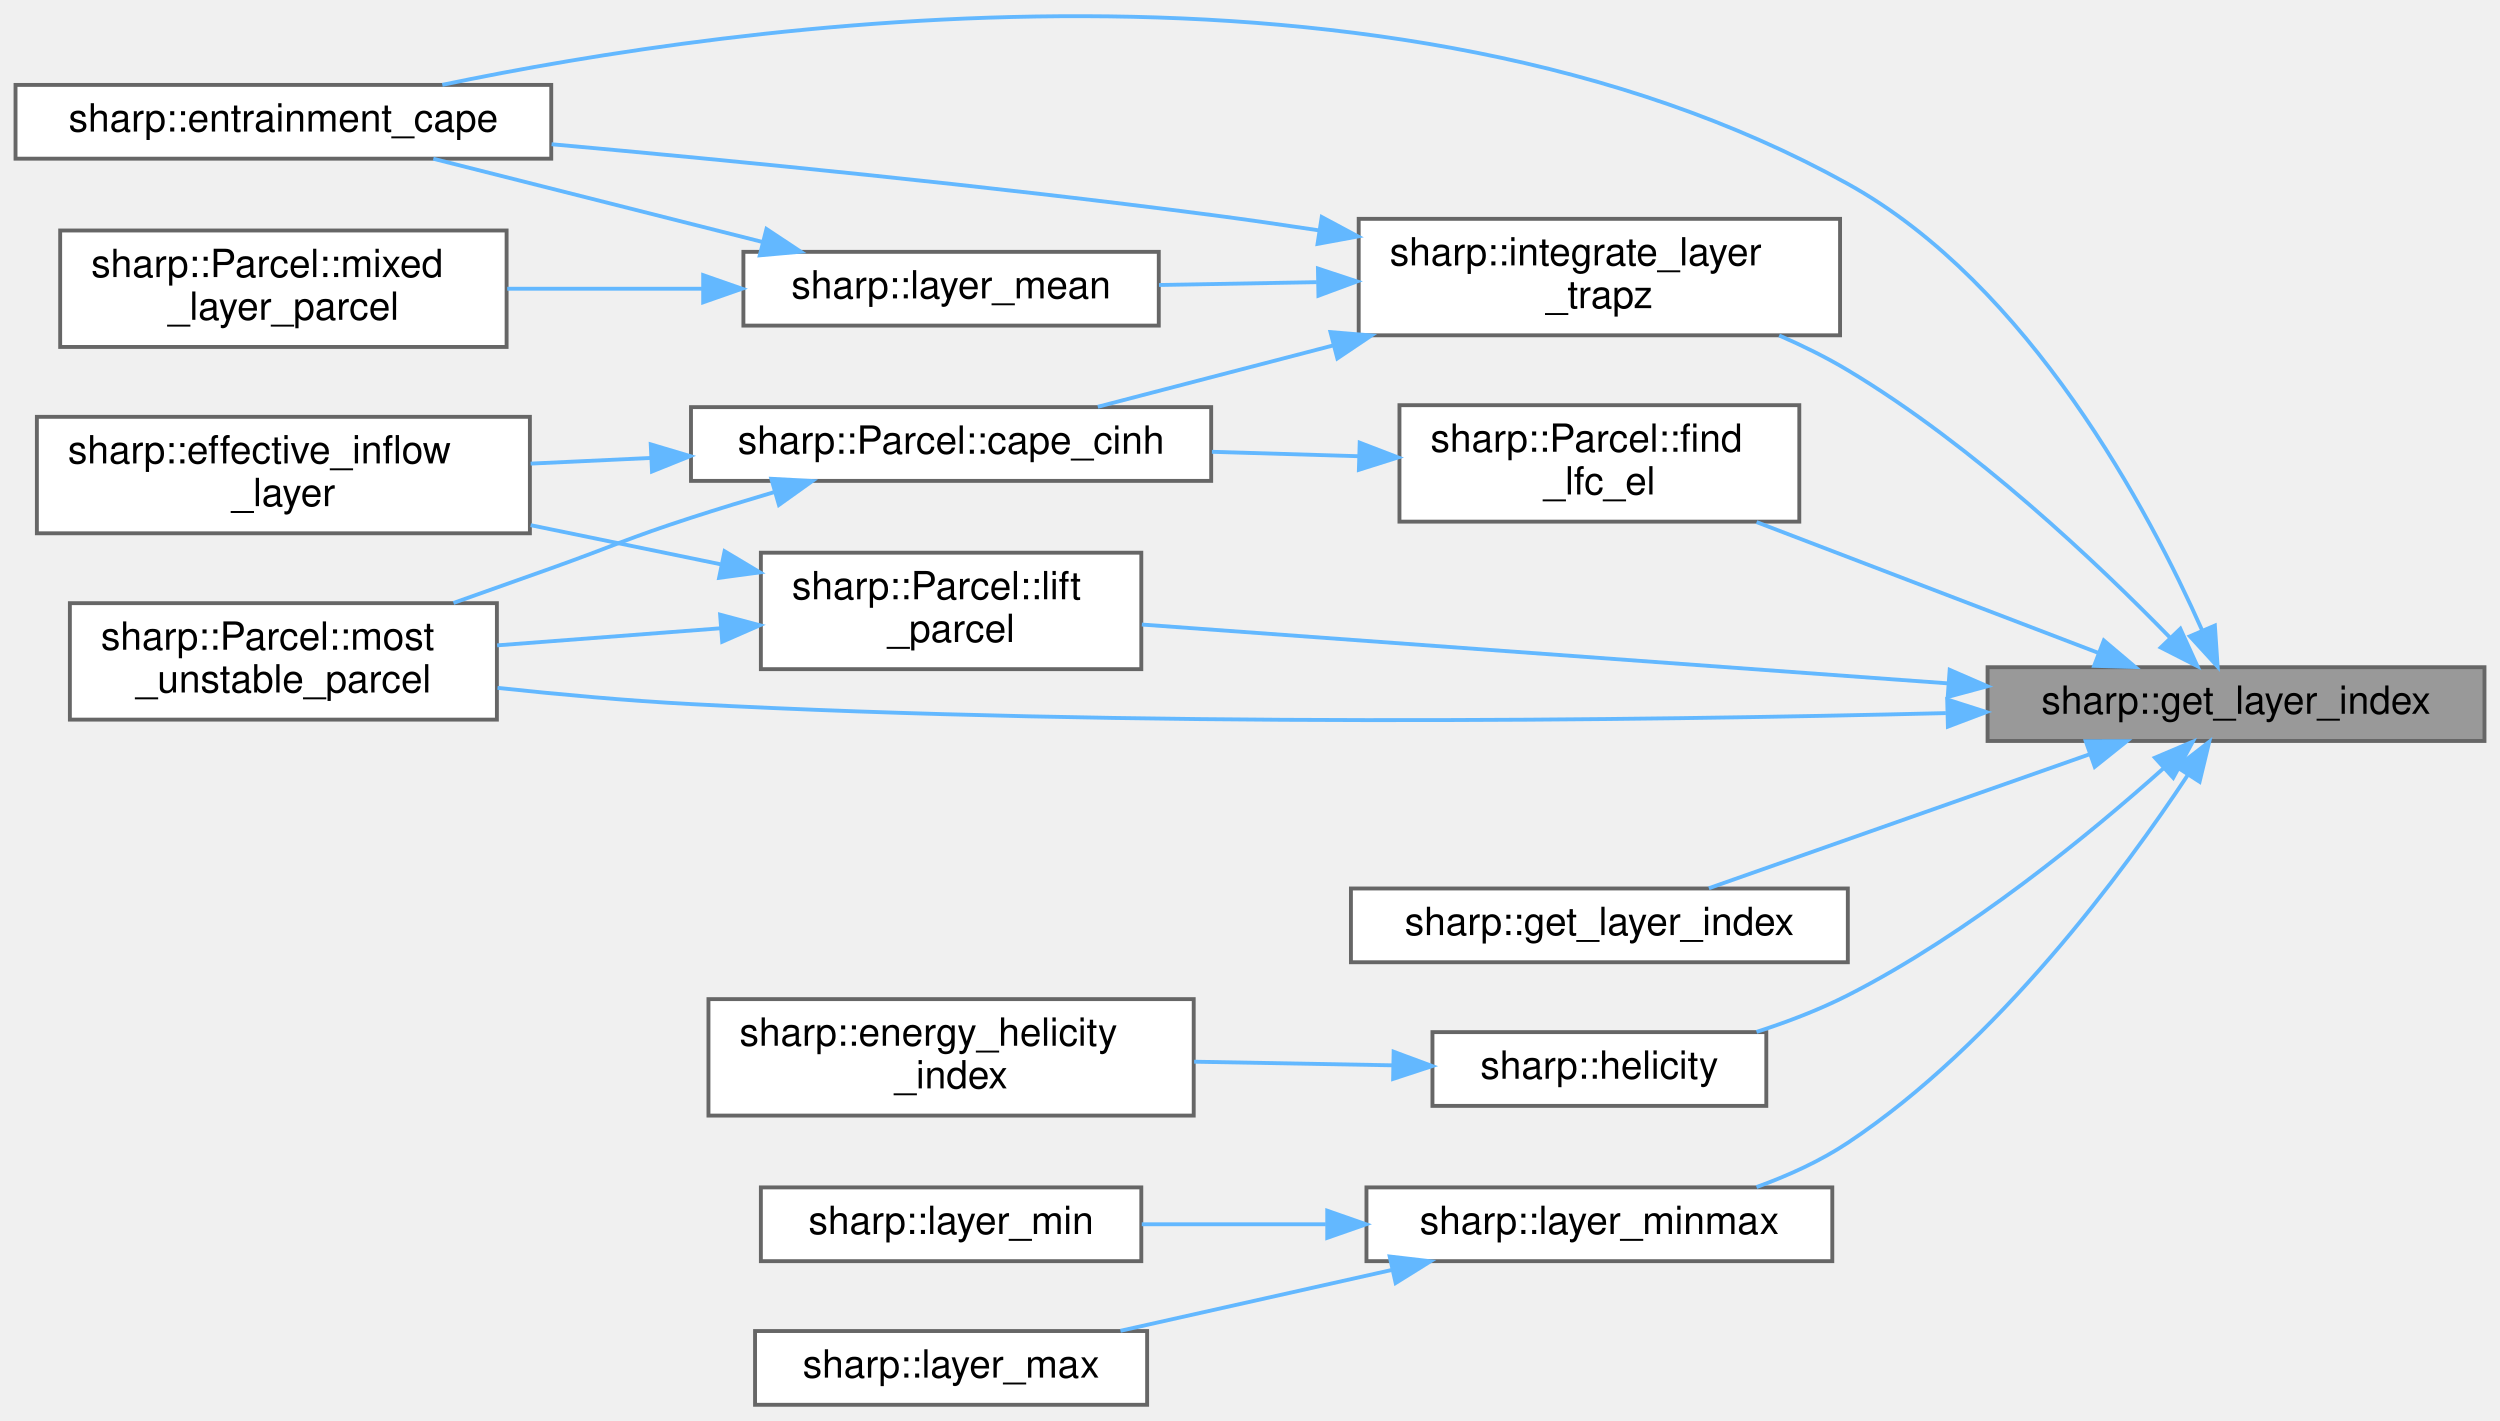
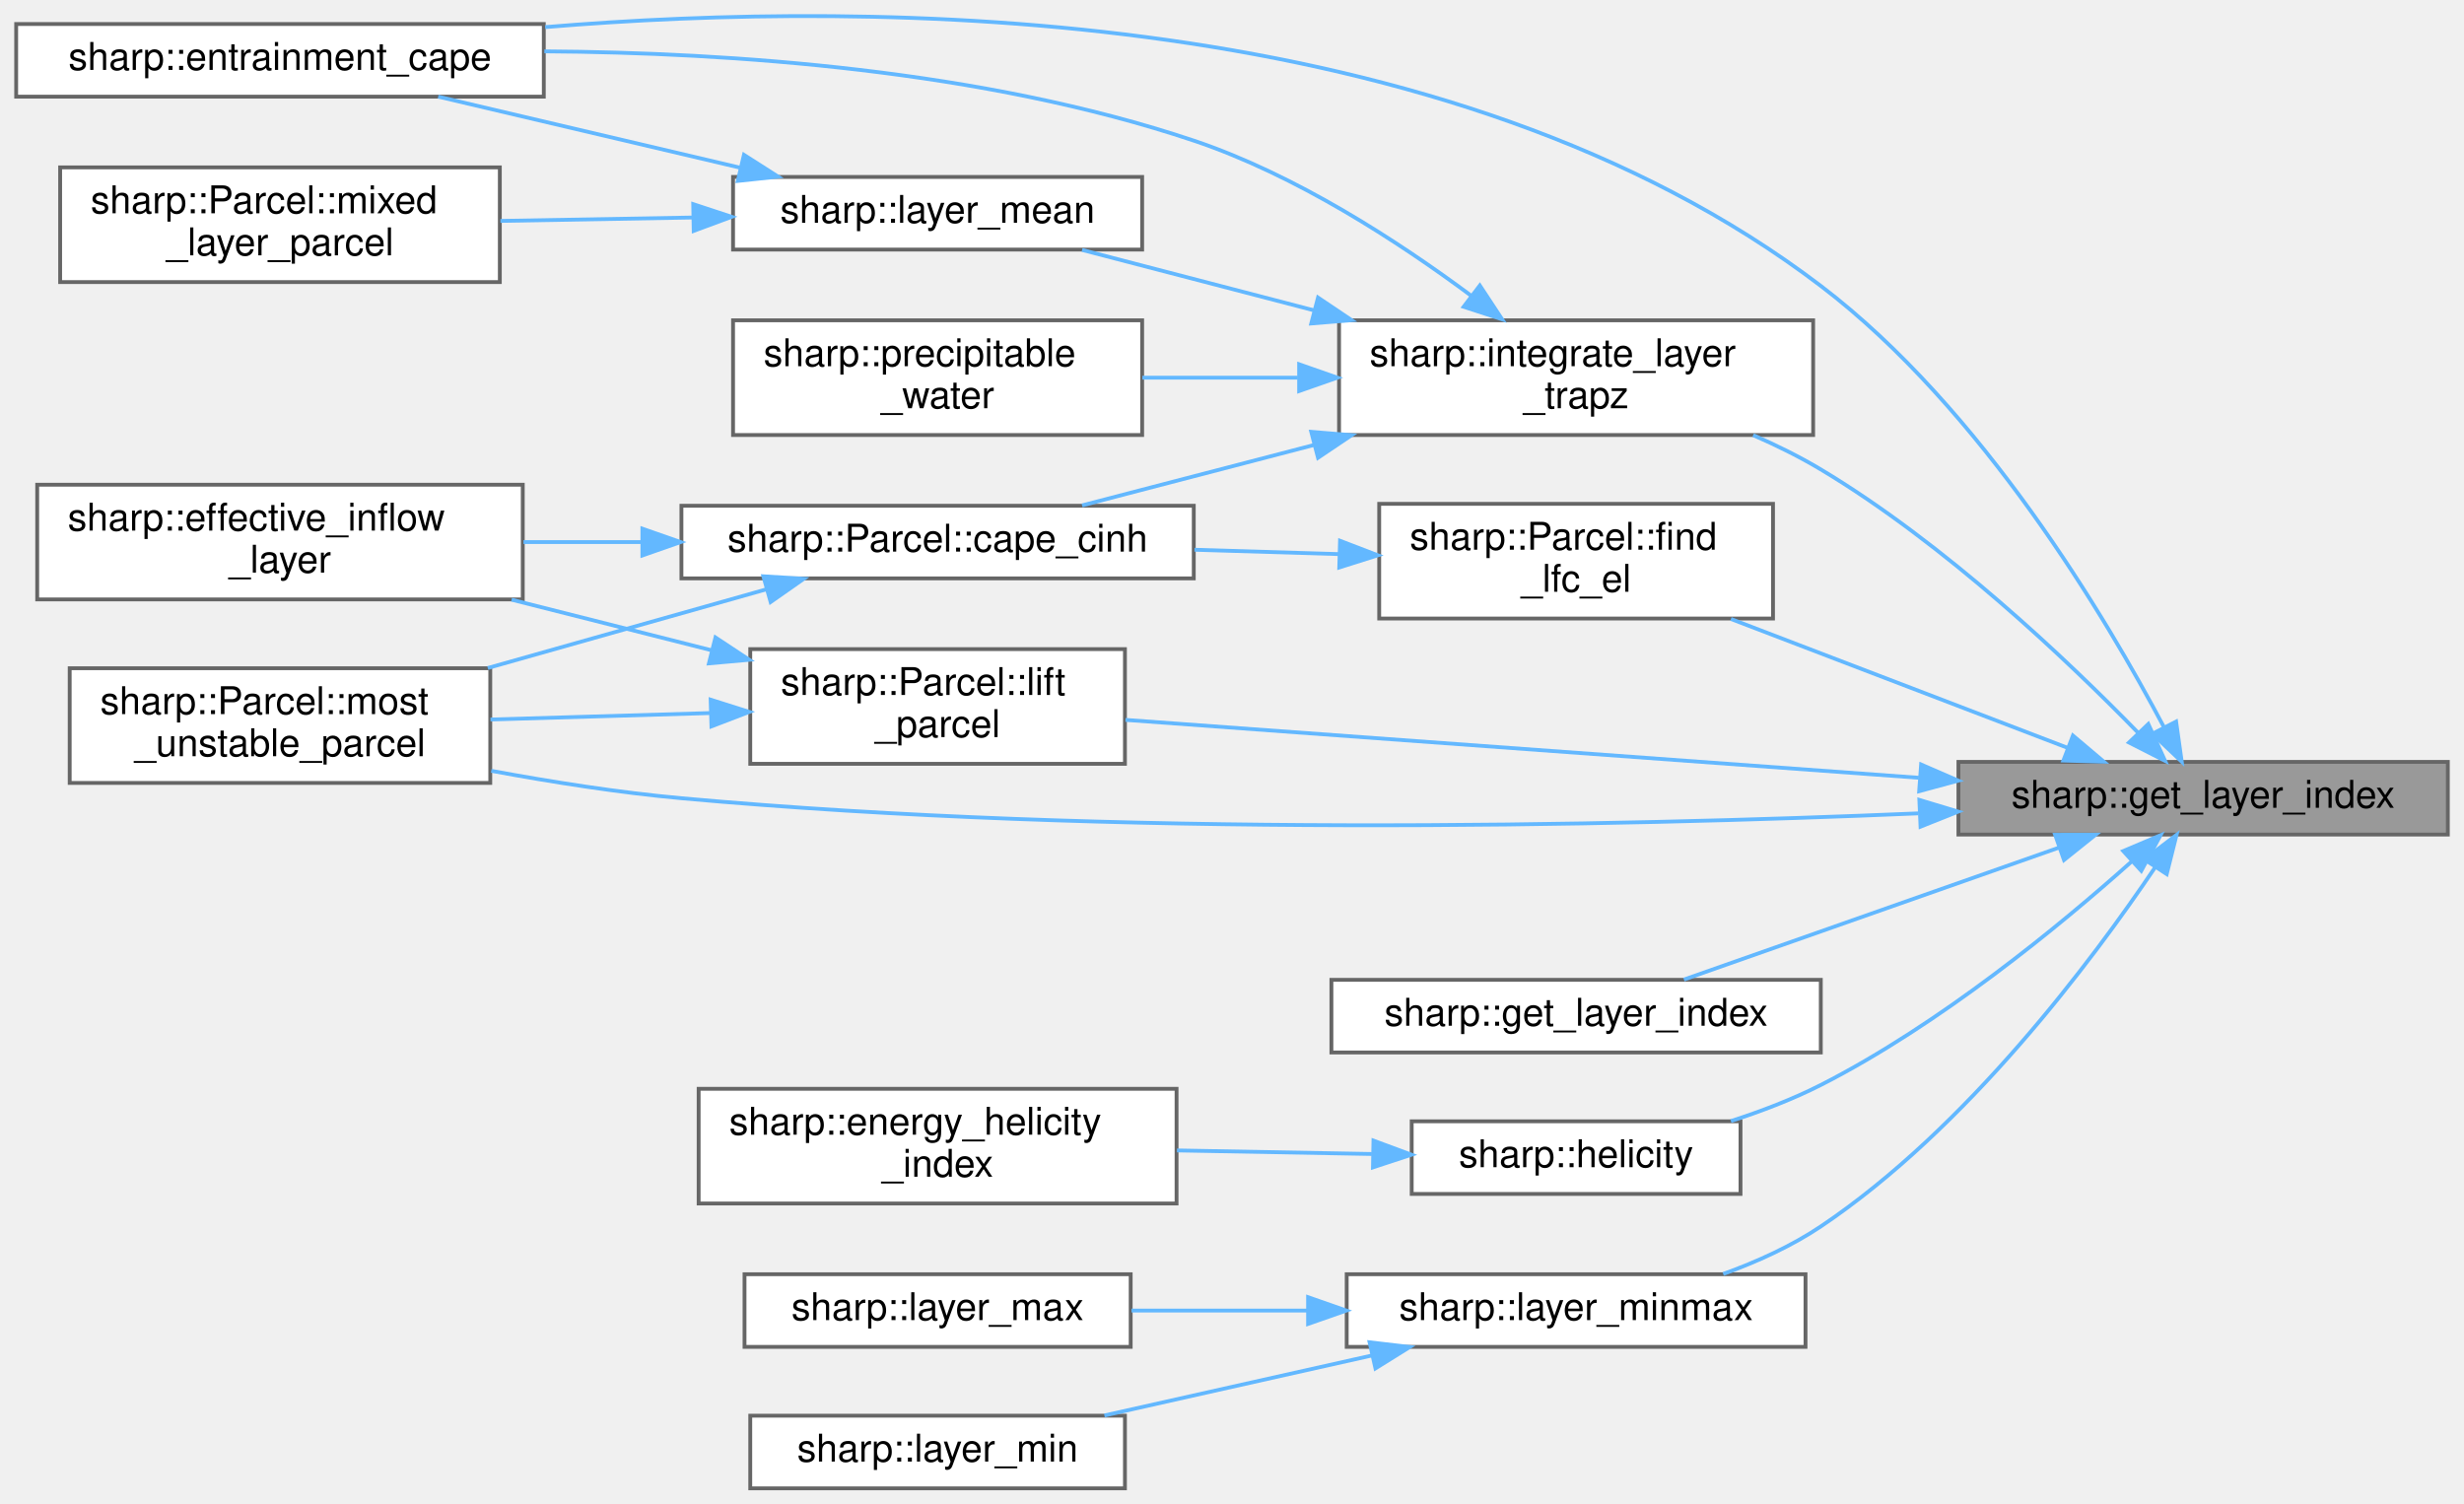
- <svg xmlns="http://www.w3.org/2000/svg" xmlns:xlink="http://www.w3.org/1999/xlink" width="644pt" height="366pt" viewBox="0.00 0.00 644.00 365.75">
-   <g id="graph0" class="graph" transform="scale(1 1) rotate(0) translate(4 361.75)">
+ <svg xmlns="http://www.w3.org/2000/svg" xmlns:xlink="http://www.w3.org/1999/xlink" width="644pt" height="393pt" viewBox="0.00 0.00 644.00 393.28">
+   <g id="graph0" class="graph" transform="scale(1 1) rotate(0) translate(4 389.28)">
    <g id="node1" class="node">
      <g id="a_node1">
        <a xlink:title="Returns the array indices corresponding to the given layer.">
          <polygon fill="#999999" stroke="#666666" points="636,-190 508,-190 508,-171 636,-171 636,-190" />
          <text text-anchor="middle" x="572" y="-178" font-family="Helvetica,sans-Serif" font-size="10.00">sharp::get_layer_index</text>
        </a>
      </g>
    </g>
    <g id="node2" class="node">
      <g id="a_node2">
        <a xlink:href="namespacesharp.html#a72bbdc4cfe7895dd51981902ac9fc822" target="_top" xlink:title="Computes Entrainment CAPE using a previously lifted parcel.">
-           <polygon fill="white" stroke="#666666" points="138,-340 0,-340 0,-321 138,-321 138,-340" />
-           <text text-anchor="middle" x="69" y="-328" font-family="Helvetica,sans-Serif" font-size="10.00">sharp::entrainment_cape</text>
+           <polygon fill="white" stroke="#666666" points="138,-383 0,-383 0,-364 138,-364 138,-383" />
+           <text text-anchor="middle" x="69" y="-371" font-family="Helvetica,sans-Serif" font-size="10.00">sharp::entrainment_cape</text>
        </a>
      </g>
    </g>
    <g id="edge1" class="edge">
-       <path fill="none" stroke="#63b8ff" d="M563.21,-199.63C549.71,-230.01 518.83,-288.5 472,-314.5 354.29,-379.85 185.94,-355.86 109.94,-340.02" />
-       <polygon fill="#63b8ff" stroke="#63b8ff" points="566.55,-200.73 567.26,-190.15 560.11,-197.97 566.55,-200.73" />
+       <path fill="none" stroke="#63b8ff" d="M561.81,-198.98C546.74,-227.51 514.2,-282.37 472,-314.5 374.76,-388.52 225.02,-389.38 138.37,-382.19" />
+       <polygon fill="#63b8ff" stroke="#63b8ff" points="564.93,-200.55 566.4,-190.06 558.71,-197.35 564.93,-200.55" />
    </g>
    <g id="node3" class="node">
      <g id="a_node3">
        <a xlink:href="structsharp_1_1Parcel.html#a8a311e09b1d46a829212da94cf181537" target="_top" xlink:title="Find the LFC and EL that bounds the layer with the maximum CAPE.">
          <polygon fill="white" stroke="#666666" points="459.5,-257.5 356.5,-257.5 356.5,-227.5 459.5,-227.5 459.5,-257.5" />
          <text text-anchor="start" x="364.5" y="-245.5" font-family="Helvetica,sans-Serif" font-size="10.00">sharp::Parcel::find</text>
          <text text-anchor="middle" x="408" y="-234.5" font-family="Helvetica,sans-Serif" font-size="10.00">_lfc_el</text>
        </a>
      </g>
    </g>
    <g id="edge2" class="edge">
      <path fill="none" stroke="#63b8ff" d="M536.66,-193.64C510.86,-203.52 475.47,-217.06 448.5,-227.38" />
      <polygon fill="#63b8ff" stroke="#63b8ff" points="537.95,-196.89 546.04,-190.05 535.45,-190.36 537.95,-196.89" />
    </g>
    <g id="node6" class="node">
      <g id="a_node6">
        <a xlink:href="structsharp_1_1Parcel.html#aa258d27992d22d8b80cb221e6e2a6c19" target="_top" xlink:title="Construct and return a most-unstable Parcel.">
-           <polygon fill="white" stroke="#666666" points="124,-206.5 14,-206.5 14,-176.5 124,-176.5 124,-206.5" />
-           <text text-anchor="start" x="22" y="-194.5" font-family="Helvetica,sans-Serif" font-size="10.00">sharp::Parcel::most</text>
-           <text text-anchor="middle" x="69" y="-183.5" font-family="Helvetica,sans-Serif" font-size="10.00">_unstable_parcel</text>
-         </a>
-       </g>
-     </g>
-     <g id="edge21" class="edge">
-       <path fill="none" stroke="#63b8ff" d="M497.26,-178.18C417.5,-176.21 286.64,-174.56 174,-180.5 157.77,-181.36 140.18,-182.96 124.16,-184.68" />
-       <polygon fill="#63b8ff" stroke="#63b8ff" points="497.6,-181.69 507.69,-178.45 497.78,-174.69 497.6,-181.69" />
+           <polygon fill="white" stroke="#666666" points="124,-214.5 14,-214.5 14,-184.5 124,-184.5 124,-214.5" />
+           <text text-anchor="start" x="22" y="-202.5" font-family="Helvetica,sans-Serif" font-size="10.00">sharp::Parcel::most</text>
+           <text text-anchor="middle" x="69" y="-191.5" font-family="Helvetica,sans-Serif" font-size="10.00">_unstable_parcel</text>
+         </a>
+       </g>
+     </g>
+     <g id="edge22" class="edge">
+       <path fill="none" stroke="#63b8ff" d="M497.49,-176.54C417.67,-173.17 286.5,-170.31 174,-180.5 157.73,-181.97 140.2,-184.72 124.26,-187.67" />
+       <polygon fill="#63b8ff" stroke="#63b8ff" points="497.78,-180.06 507.93,-177 498.09,-173.06 497.78,-180.06" />
    </g>
    <g id="node7" class="node">
      <g id="a_node7">
        <a xlink:href="namespacesharp.html#ac2f381378ac4ec13ad83d2ec92b2abcc" target="_top" xlink:title="Finds the array indices corresponding to the given sharp::PressureLayer.">
          <polygon fill="white" stroke="#666666" points="472,-133 344,-133 344,-114 472,-114 472,-133" />
          <text text-anchor="middle" x="408" y="-121" font-family="Helvetica,sans-Serif" font-size="10.00">sharp::get_layer_index</text>
        </a>
      </g>
    </g>
    <g id="edge6" class="edge">
      <path fill="none" stroke="#63b8ff" d="M534.26,-167.57C504.45,-157.08 463.1,-142.54 436.2,-133.07" />
      <polygon fill="#63b8ff" stroke="#63b8ff" points="533.29,-170.94 543.88,-170.96 535.61,-164.34 533.29,-170.94" />
    </g>
    <g id="node8" class="node">
      <g id="a_node8">
        <a xlink:href="namespacesharp.html#a80858337a63be77bafadbb343d6e4931" target="_top" xlink:title="Computes the Storm Relative Helicity (SRH) over a given layer.">
          <polygon fill="white" stroke="#666666" points="451,-96 365,-96 365,-77 451,-77 451,-96" />
          <text text-anchor="middle" x="408" y="-84" font-family="Helvetica,sans-Serif" font-size="10.00">sharp::helicity</text>
        </a>
      </g>
    </g>
    <g id="edge7" class="edge">
      <path fill="none" stroke="#63b8ff" d="M553.36,-164C534.52,-147.17 503.14,-121.34 472,-105.5 464.67,-101.77 456.48,-98.64 448.49,-96.06" />
      <polygon fill="#63b8ff" stroke="#63b8ff" points="551.11,-166.69 560.86,-170.82 555.82,-161.51 551.11,-166.69" />
    </g>
    <g id="node10" class="node">
      <g id="a_node10">
        <a xlink:href="namespacesharp.html#a7acec1642f27591dc988bf9e48b4612d" target="_top" xlink:title="Returns a trapezoidal integration of the given layer.">
          <polygon fill="white" stroke="#666666" points="470,-305.5 346,-305.5 346,-275.5 470,-275.5 470,-305.5" />
          <text text-anchor="start" x="354" y="-293.5" font-family="Helvetica,sans-Serif" font-size="10.00">sharp::integrate_layer</text>
          <text text-anchor="middle" x="408" y="-282.5" font-family="Helvetica,sans-Serif" font-size="10.00">_trapz</text>
        </a>
      </g>
    </g>
    <g id="edge9" class="edge">
      <path fill="none" stroke="#63b8ff" d="M555,-197.63C536.52,-216.59 504.47,-247.05 472,-266.5 466.48,-269.81 460.42,-272.8 454.31,-275.46" />
      <polygon fill="#63b8ff" stroke="#63b8ff" points="557.66,-199.91 562.05,-190.27 552.61,-195.07 557.66,-199.91" />
    </g>
-     <g id="node13" class="node">
-       <g id="a_node13">
+     <g id="node14" class="node">
+       <g id="a_node14">
        <a xlink:href="namespacesharp.html#a646b65095b84511b75f6a4a81e545e80" target="_top" xlink:title="Template for min/max value over sharp::PressureLayer or sharp::HeightLayer.">
          <polygon fill="white" stroke="#666666" points="468,-56 348,-56 348,-37 468,-37 468,-56" />
          <text text-anchor="middle" x="408" y="-44" font-family="Helvetica,sans-Serif" font-size="10.00">sharp::layer_minmax</text>
        </a>
      </g>
    </g>
-     <g id="edge15" class="edge">
-       <path fill="none" stroke="#63b8ff" d="M559.62,-162.3C543.18,-137.46 510.52,-93.1 472,-67.5 464.89,-62.78 456.63,-59.03 448.48,-56.09" />
-       <polygon fill="#63b8ff" stroke="#63b8ff" points="556.73,-164.29 565.1,-170.79 562.61,-160.49 556.73,-164.29" />
-     </g>
-     <g id="node16" class="node">
-       <g id="a_node16">
+     <g id="edge16" class="edge">
+       <path fill="none" stroke="#63b8ff" d="M559.53,-162.55C542.99,-138.02 510.21,-94.16 472,-68.5 464.31,-63.33 455.27,-59.25 446.48,-56.07" />
+       <polygon fill="#63b8ff" stroke="#63b8ff" points="556.62,-164.5 565.05,-170.92 562.47,-160.65 556.62,-164.5" />
+     </g>
+     <g id="node17" class="node">
+       <g id="a_node17">
        <a xlink:href="structsharp_1_1Parcel.html#a9523de2b8b4c28ca49fba3013f94cb06" target="_top" xlink:title="Lifts a sharp::Parcel to compute its virtual temperature.">
          <polygon fill="white" stroke="#666666" points="290,-219.5 192,-219.5 192,-189.5 290,-189.5 290,-219.5" />
          <text text-anchor="start" x="200" y="-207.5" font-family="Helvetica,sans-Serif" font-size="10.00">sharp::Parcel::lift</text>
          <text text-anchor="middle" x="241" y="-196.5" font-family="Helvetica,sans-Serif" font-size="10.00">_parcel</text>
        </a>
      </g>
    </g>
-     <g id="edge18" class="edge">
+     <g id="edge19" class="edge">
      <path fill="none" stroke="#63b8ff" d="M497.64,-185.85C434.34,-190.47 344.73,-197.01 290.14,-200.99" />
      <polygon fill="#63b8ff" stroke="#63b8ff" points="498.24,-189.32 507.95,-185.1 497.73,-182.34 498.24,-189.32" />
    </g>
    <g id="node4" class="node">
      <g id="a_node4">
        <a xlink:href="structsharp_1_1Parcel.html#a0560bd193b2d2d6bc6b08baa7463fba4" target="_top" xlink:title="Compute CAPE and CINH for a previously lifted sharp::Parcel.">
          <polygon fill="white" stroke="#666666" points="308,-257 174,-257 174,-238 308,-238 308,-257" />
          <text text-anchor="middle" x="241" y="-245" font-family="Helvetica,sans-Serif" font-size="10.00">sharp::Parcel::cape_cinh</text>
        </a>
      </g>
    </g>
    <g id="edge3" class="edge">
      <path fill="none" stroke="#63b8ff" d="M345.99,-244.35C333.68,-244.72 320.67,-245.12 308.19,-245.49" />
      <polygon fill="#63b8ff" stroke="#63b8ff" points="346.26,-247.84 356.15,-244.04 346.05,-240.85 346.26,-247.84" />
    </g>
    <g id="node5" class="node">
      <g id="a_node5">
        <a xlink:href="namespacesharp.html#a2e6b7cd4a3594a8f2c2050b0e4784cce" target="_top" xlink:title="Computes the Effective Inflow Layer for a given atmospheric sounding.">
-           <polygon fill="white" stroke="#666666" points="132.5,-254.5 5.5,-254.5 5.5,-224.5 132.5,-224.5 132.5,-254.5" />
-           <text text-anchor="start" x="13.5" y="-242.5" font-family="Helvetica,sans-Serif" font-size="10.00">sharp::effective_inflow</text>
-           <text text-anchor="middle" x="69" y="-231.5" font-family="Helvetica,sans-Serif" font-size="10.00">_layer</text>
+           <polygon fill="white" stroke="#666666" points="132.5,-262.5 5.5,-262.5 5.5,-232.5 132.5,-232.5 132.5,-262.5" />
+           <text text-anchor="start" x="13.5" y="-250.5" font-family="Helvetica,sans-Serif" font-size="10.00">sharp::effective_inflow</text>
+           <text text-anchor="middle" x="69" y="-239.5" font-family="Helvetica,sans-Serif" font-size="10.00">_layer</text>
        </a>
      </g>
    </g>
    <g id="edge4" class="edge">
-       <path fill="none" stroke="#63b8ff" d="M163.55,-243.9C153.23,-243.42 142.74,-242.92 132.69,-242.45" />
-       <polygon fill="#63b8ff" stroke="#63b8ff" points="163.63,-247.41 173.79,-244.38 163.96,-240.42 163.63,-247.41" />
+       <path fill="none" stroke="#63b8ff" d="M163.55,-247.5C153.23,-247.5 142.74,-247.5 132.69,-247.5" />
+       <polygon fill="#63b8ff" stroke="#63b8ff" points="163.79,-251 173.79,-247.5 163.79,-244 163.79,-251" />
    </g>
    <g id="edge5" class="edge">
-       <path fill="none" stroke="#63b8ff" d="M195.57,-235.15C188.33,-233.01 180.94,-230.75 174,-228.5 157.82,-223.26 154.02,-221.22 138,-215.5 129.86,-212.6 121.17,-209.51 112.82,-206.56" />
-       <polygon fill="#63b8ff" stroke="#63b8ff" points="194.69,-238.54 205.27,-237.97 196.65,-231.81 194.69,-238.54" />
+       <path fill="none" stroke="#63b8ff" d="M196.18,-235.13C173.95,-228.85 146.78,-221.18 123.35,-214.56" />
+       <polygon fill="#63b8ff" stroke="#63b8ff" points="195.43,-238.55 206.01,-237.9 197.33,-231.82 195.43,-238.55" />
    </g>
    <g id="node9" class="node">
      <g id="a_node9">
        <a xlink:href="namespacesharp.html#ab89a7e3555a52f0fd9f4086d5aba7037" target="_top" xlink:title=" ">
          <polygon fill="white" stroke="#666666" points="303.5,-104.5 178.5,-104.5 178.5,-74.5 303.5,-74.5 303.5,-104.5" />
          <text text-anchor="start" x="186.5" y="-92.5" font-family="Helvetica,sans-Serif" font-size="10.00">sharp::energy_helicity</text>
          <text text-anchor="middle" x="241" y="-81.5" font-family="Helvetica,sans-Serif" font-size="10.00">_index</text>
        </a>
      </g>
    </g>
    <g id="edge8" class="edge">
      <path fill="none" stroke="#63b8ff" d="M354.58,-87.45C338.37,-87.75 320.38,-88.07 303.61,-88.38" />
      <polygon fill="#63b8ff" stroke="#63b8ff" points="355,-90.95 364.94,-87.26 354.87,-83.95 355,-90.95" />
    </g>
    <g id="edge11" class="edge">
-       <path fill="none" stroke="#63b8ff" d="M335.77,-302.53C326.44,-303.96 317,-305.32 308,-306.5 250.87,-313.99 185.75,-320.41 138.09,-324.72" />
-       <polygon fill="#63b8ff" stroke="#63b8ff" points="336.48,-305.97 345.82,-300.97 335.4,-299.05 336.48,-305.97" />
+       <path fill="none" stroke="#63b8ff" d="M380.51,-311.97C361.52,-326.09 334.68,-343.55 308,-352.5 252.85,-371.01 186.69,-375.54 138.14,-375.85" />
+       <polygon fill="#63b8ff" stroke="#63b8ff" points="382.82,-314.61 388.65,-305.76 378.58,-309.04 382.82,-314.61" />
    </g>
    <g id="edge10" class="edge">
      <path fill="none" stroke="#63b8ff" d="M339.54,-272.92C318.77,-267.51 296.68,-261.75 278.79,-257.09" />
      <polygon fill="#63b8ff" stroke="#63b8ff" points="338.73,-276.33 349.29,-275.46 340.5,-269.55 338.73,-276.33" />
    </g>
    <g id="node11" class="node">
      <g id="a_node11">
        <a xlink:href="namespacesharp.html#a298e2c96c389f2c5177d3626c908927e" target="_top" xlink:title="Computes the mass-weighted mean value of a field over a given pressure layer.">
-           <polygon fill="white" stroke="#666666" points="294.5,-297 187.5,-297 187.5,-278 294.5,-278 294.5,-297" />
-           <text text-anchor="middle" x="241" y="-285" font-family="Helvetica,sans-Serif" font-size="10.00">sharp::layer_mean</text>
+           <polygon fill="white" stroke="#666666" points="294.5,-343 187.5,-343 187.5,-324 294.5,-324 294.5,-343" />
+           <text text-anchor="middle" x="241" y="-331" font-family="Helvetica,sans-Serif" font-size="10.00">sharp::layer_mean</text>
        </a>
      </g>
    </g>
    <g id="edge12" class="edge">
-       <path fill="none" stroke="#63b8ff" d="M335.21,-289.19C321.55,-288.95 307.49,-288.69 294.56,-288.46" />
-       <polygon fill="#63b8ff" stroke="#63b8ff" points="335.5,-292.7 345.56,-289.38 335.63,-285.7 335.5,-292.7" />
+       <path fill="none" stroke="#63b8ff" d="M339.54,-308.08C318.77,-313.49 296.68,-319.25 278.79,-323.91" />
+       <polygon fill="#63b8ff" stroke="#63b8ff" points="340.5,-311.45 349.29,-305.54 338.73,-304.67 340.5,-311.45" />
+     </g>
+     <g id="node13" class="node">
+       <g id="a_node13">
+         <a xlink:href="namespacesharp.html#af910931fdd9e0fe7d63ba7446743e354" target="_top" xlink:title="Computes the precipitable water vapor content over a layer.">
+           <polygon fill="white" stroke="#666666" points="294.5,-305.5 187.5,-305.5 187.5,-275.5 294.5,-275.5 294.5,-305.5" />
+           <text text-anchor="start" x="195.5" y="-293.5" font-family="Helvetica,sans-Serif" font-size="10.00">sharp::precipitable</text>
+           <text text-anchor="middle" x="241" y="-282.5" font-family="Helvetica,sans-Serif" font-size="10.00">_water</text>
+         </a>
+       </g>
+     </g>
+     <g id="edge15" class="edge">
+       <path fill="none" stroke="#63b8ff" d="M335.21,-290.5C321.55,-290.5 307.49,-290.5 294.56,-290.5" />
+       <polygon fill="#63b8ff" stroke="#63b8ff" points="335.56,-294 345.56,-290.5 335.56,-287 335.56,-294" />
    </g>
    <g id="edge13" class="edge">
-       <path fill="none" stroke="#63b8ff" d="M192.34,-299.56C165.55,-306.33 132.58,-314.67 107.62,-320.98" />
-       <polygon fill="#63b8ff" stroke="#63b8ff" points="193.44,-302.89 202.27,-297.04 191.72,-296.1 193.44,-302.89" />
+       <path fill="none" stroke="#63b8ff" d="M189.51,-345.38C164.25,-351.32 134.09,-358.42 110.39,-364" />
+       <polygon fill="#63b8ff" stroke="#63b8ff" points="190.35,-348.78 199.28,-343.08 188.74,-341.96 190.35,-348.78" />
    </g>
    <g id="node12" class="node">
      <g id="a_node12">
        <a xlink:href="structsharp_1_1Parcel.html#a1bf670e79f35a1ce8c904b7ead32ccbe" target="_top" xlink:title="Construct and return a mixed-layer Parcel.">
-           <polygon fill="white" stroke="#666666" points="126.5,-302.5 11.5,-302.5 11.5,-272.5 126.5,-272.5 126.5,-302.5" />
-           <text text-anchor="start" x="19.5" y="-290.5" font-family="Helvetica,sans-Serif" font-size="10.00">sharp::Parcel::mixed</text>
-           <text text-anchor="middle" x="69" y="-279.5" font-family="Helvetica,sans-Serif" font-size="10.00">_layer_parcel</text>
+           <polygon fill="white" stroke="#666666" points="126.5,-345.5 11.5,-345.5 11.5,-315.5 126.5,-315.5 126.5,-345.5" />
+           <text text-anchor="start" x="19.5" y="-333.5" font-family="Helvetica,sans-Serif" font-size="10.00">sharp::Parcel::mixed</text>
+           <text text-anchor="middle" x="69" y="-322.5" font-family="Helvetica,sans-Serif" font-size="10.00">_layer_parcel</text>
        </a>
      </g>
    </g>
    <g id="edge14" class="edge">
-       <path fill="none" stroke="#63b8ff" d="M177.04,-287.5C160.53,-287.5 142.82,-287.5 126.66,-287.5" />
-       <polygon fill="#63b8ff" stroke="#63b8ff" points="177.14,-291 187.14,-287.5 177.14,-284 177.14,-291" />
-     </g>
-     <g id="node14" class="node">
-       <g id="a_node14">
+       <path fill="none" stroke="#63b8ff" d="M177.04,-332.39C160.53,-332.1 142.82,-331.79 126.66,-331.5" />
+       <polygon fill="#63b8ff" stroke="#63b8ff" points="177.08,-335.89 187.14,-332.57 177.21,-328.89 177.08,-335.89" />
+     </g>
+     <g id="node15" class="node">
+       <g id="a_node15">
        <a xlink:href="namespacesharp.html#a6170e3f412ab95b3ba8d9a93ae55dc67" target="_top" xlink:title="Returns the maximim value in the given layer.">
-           <polygon fill="white" stroke="#666666" points="291.5,-19 190.5,-19 190.5,0 291.5,0 291.5,-19" />
-           <text text-anchor="middle" x="241" y="-7" font-family="Helvetica,sans-Serif" font-size="10.00">sharp::layer_max</text>
-         </a>
-       </g>
-     </g>
-     <g id="edge16" class="edge">
+           <polygon fill="white" stroke="#666666" points="291.5,-56 190.5,-56 190.5,-37 291.5,-37 291.5,-56" />
+           <text text-anchor="middle" x="241" y="-44" font-family="Helvetica,sans-Serif" font-size="10.00">sharp::layer_max</text>
+         </a>
+       </g>
+     </g>
+     <g id="edge17" class="edge">
+       <path fill="none" stroke="#63b8ff" d="M337.84,-46.5C322.35,-46.5 306.22,-46.5 291.71,-46.5" />
+       <polygon fill="#63b8ff" stroke="#63b8ff" points="337.9,-50 347.9,-46.5 337.9,-43 337.9,-50" />
+     </g>
+     <g id="node16" class="node">
+       <g id="a_node16">
+         <a xlink:href="namespacesharp.html#a01a9880c937f63e551893797253da4f7" target="_top" xlink:title="Returns the minimum value in the given layer.">
+           <polygon fill="white" stroke="#666666" points="290,-19 192,-19 192,0 290,0 290,-19" />
+           <text text-anchor="middle" x="241" y="-7" font-family="Helvetica,sans-Serif" font-size="10.00">sharp::layer_min</text>
+         </a>
+       </g>
+     </g>
+     <g id="edge18" class="edge">
      <path fill="none" stroke="#63b8ff" d="M354.73,-34.78C332.14,-29.71 306.03,-23.86 284.63,-19.06" />
      <polygon fill="#63b8ff" stroke="#63b8ff" points="353.98,-38.2 364.51,-36.97 355.52,-31.37 353.98,-38.2" />
    </g>
-     <g id="node15" class="node">
-       <g id="a_node15">
-         <a xlink:href="namespacesharp.html#a01a9880c937f63e551893797253da4f7" target="_top" xlink:title="Returns the minimum value in the given layer.">
-           <polygon fill="white" stroke="#666666" points="290,-56 192,-56 192,-37 290,-37 290,-56" />
-           <text text-anchor="middle" x="241" y="-44" font-family="Helvetica,sans-Serif" font-size="10.00">sharp::layer_min</text>
-         </a>
-       </g>
-     </g>
-     <g id="edge17" class="edge">
-       <path fill="none" stroke="#63b8ff" d="M337.53,-46.5C321.57,-46.5 304.94,-46.5 290.12,-46.5" />
-       <polygon fill="#63b8ff" stroke="#63b8ff" points="337.9,-50 347.9,-46.5 337.9,-43 337.9,-50" />
-     </g>
-     <g id="edge19" class="edge">
-       <path fill="none" stroke="#63b8ff" d="M181.6,-216.52C165.82,-219.77 148.69,-223.3 132.69,-226.59" />
-       <polygon fill="#63b8ff" stroke="#63b8ff" points="182.65,-219.88 191.74,-214.44 181.24,-213.02 182.65,-219.88" />
-     </g>
    <g id="edge20" class="edge">
-       <path fill="none" stroke="#63b8ff" d="M181.6,-200.03C162.95,-198.61 142.39,-197.04 124.06,-195.63" />
-       <polygon fill="#63b8ff" stroke="#63b8ff" points="181.5,-203.54 191.74,-200.81 182.04,-196.56 181.5,-203.54" />
+       <path fill="none" stroke="#63b8ff" d="M181.99,-219.17C165.08,-223.45 146.58,-228.13 129.58,-232.43" />
+       <polygon fill="#63b8ff" stroke="#63b8ff" points="182.9,-222.55 191.74,-216.71 181.19,-215.77 182.9,-222.55" />
+     </g>
+     <g id="edge21" class="edge">
+       <path fill="none" stroke="#63b8ff" d="M181.6,-202.78C162.95,-202.23 142.39,-201.63 124.06,-201.09" />
+       <polygon fill="#63b8ff" stroke="#63b8ff" points="181.64,-206.28 191.74,-203.08 181.85,-199.29 181.64,-206.28" />
    </g>
  </g>
</svg>
